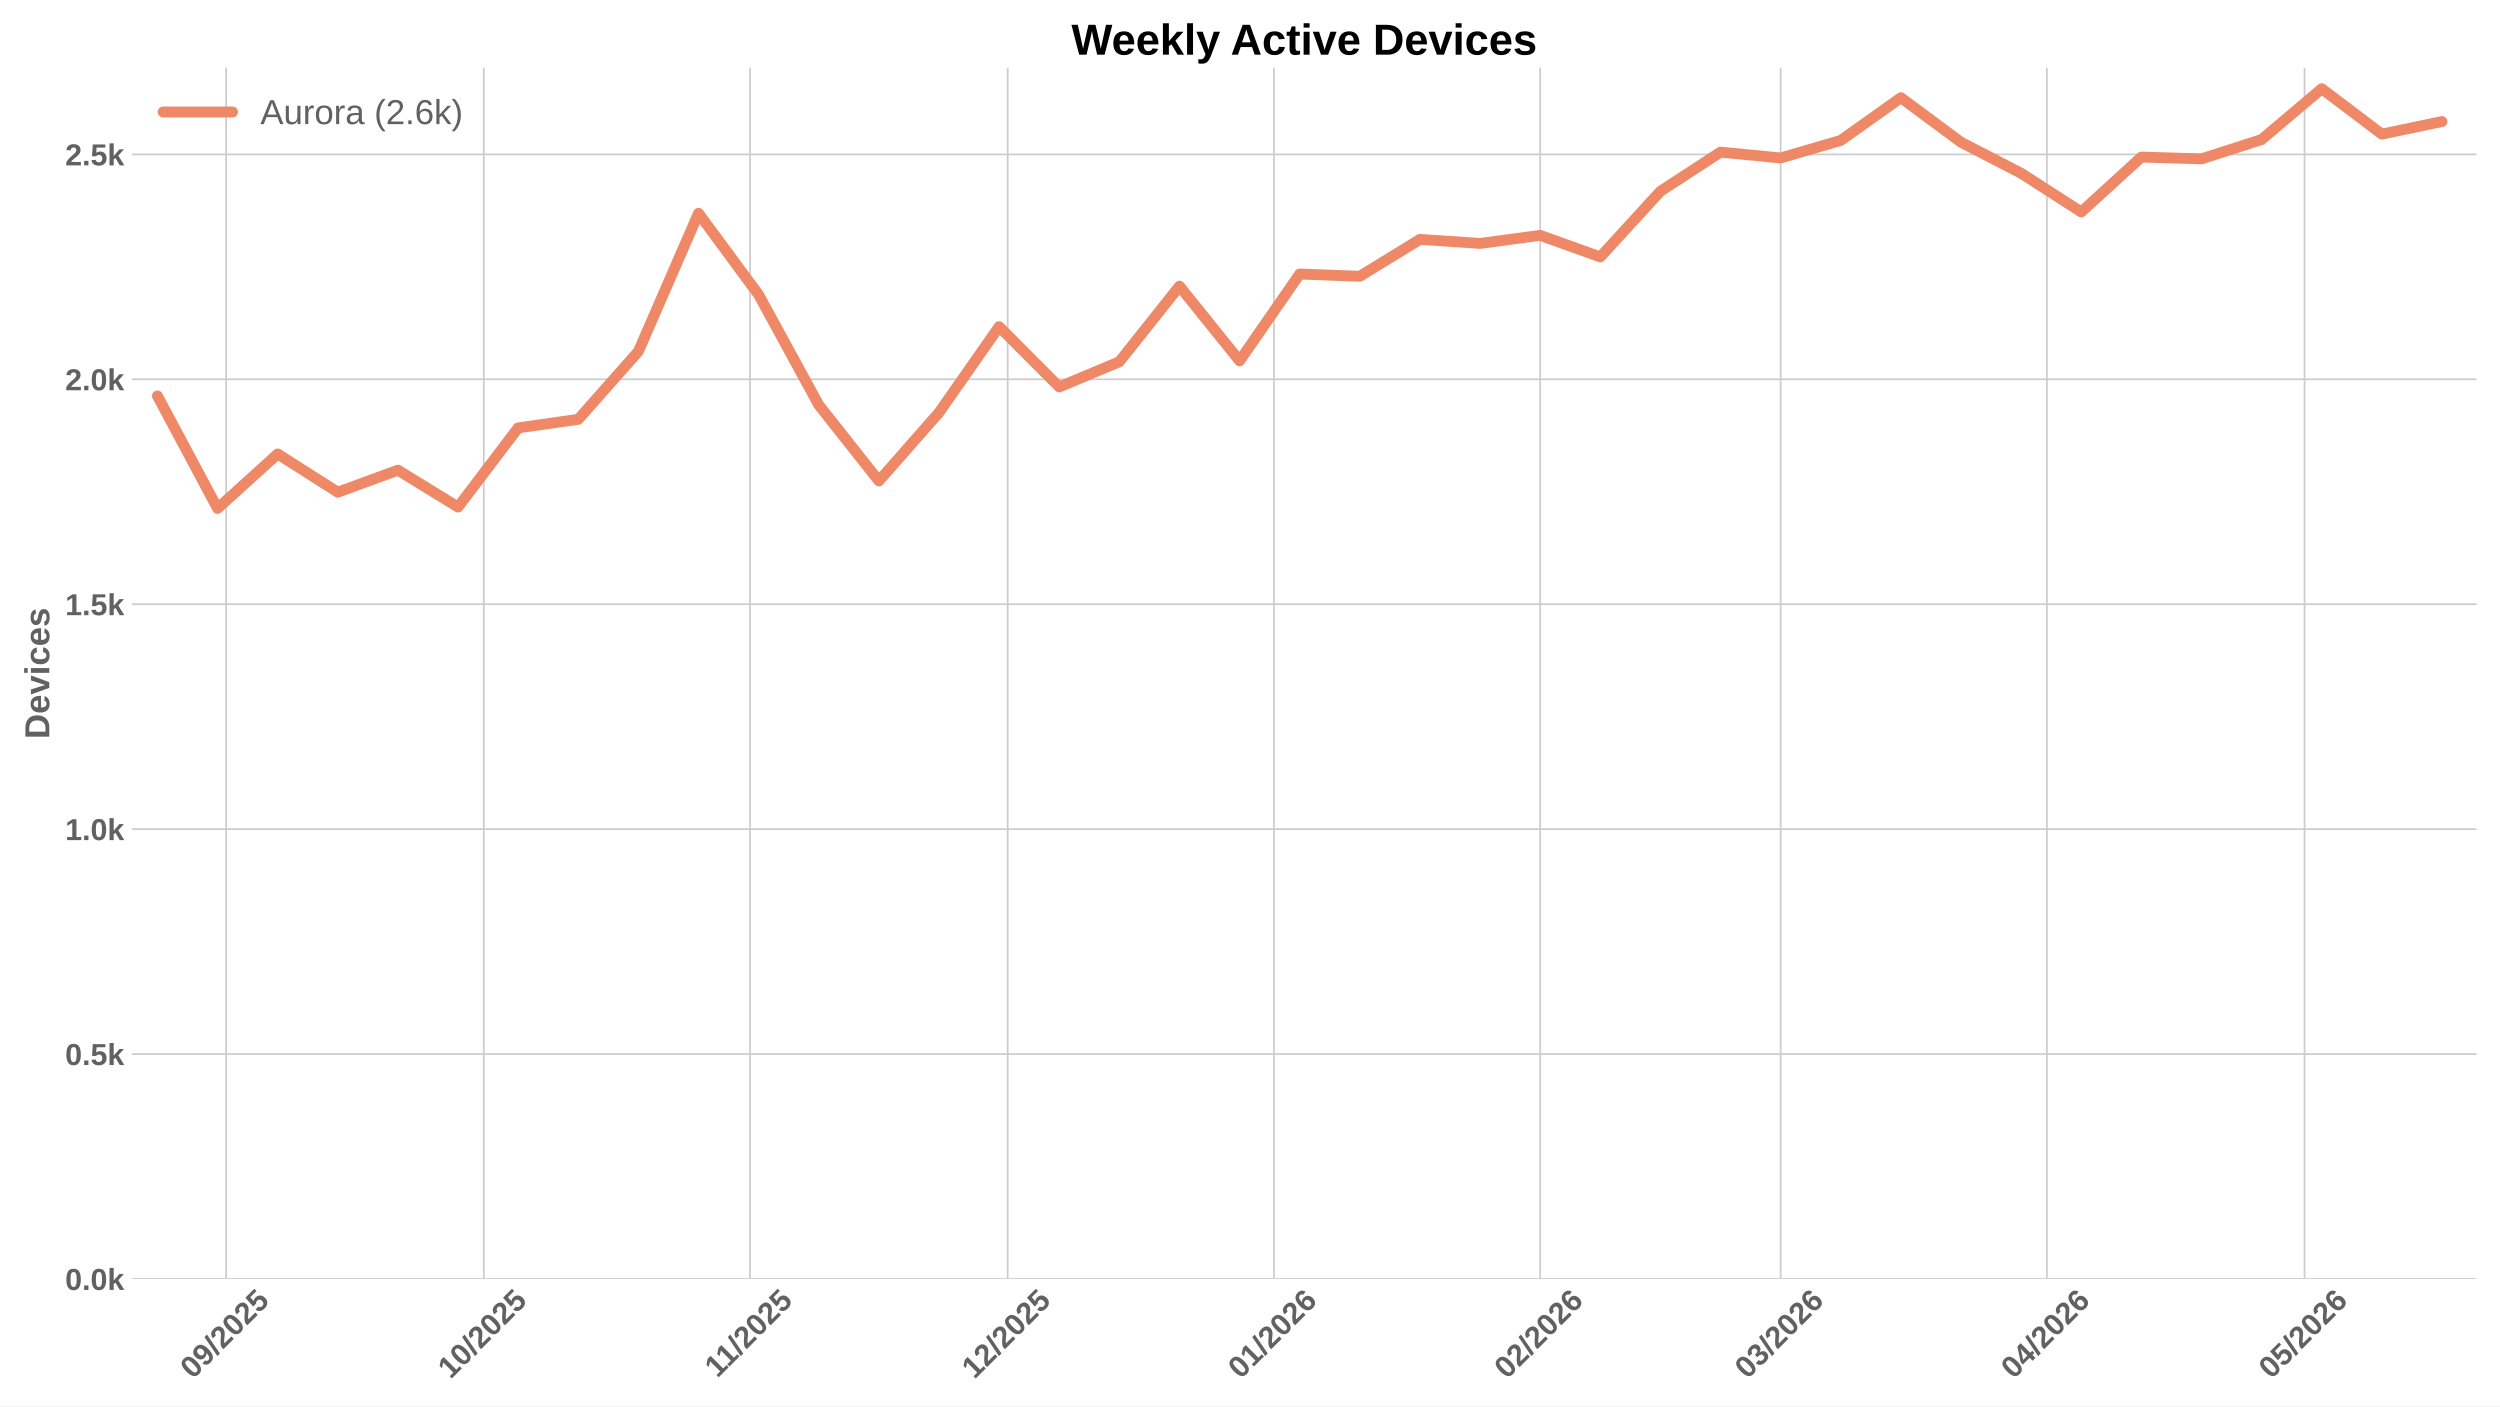
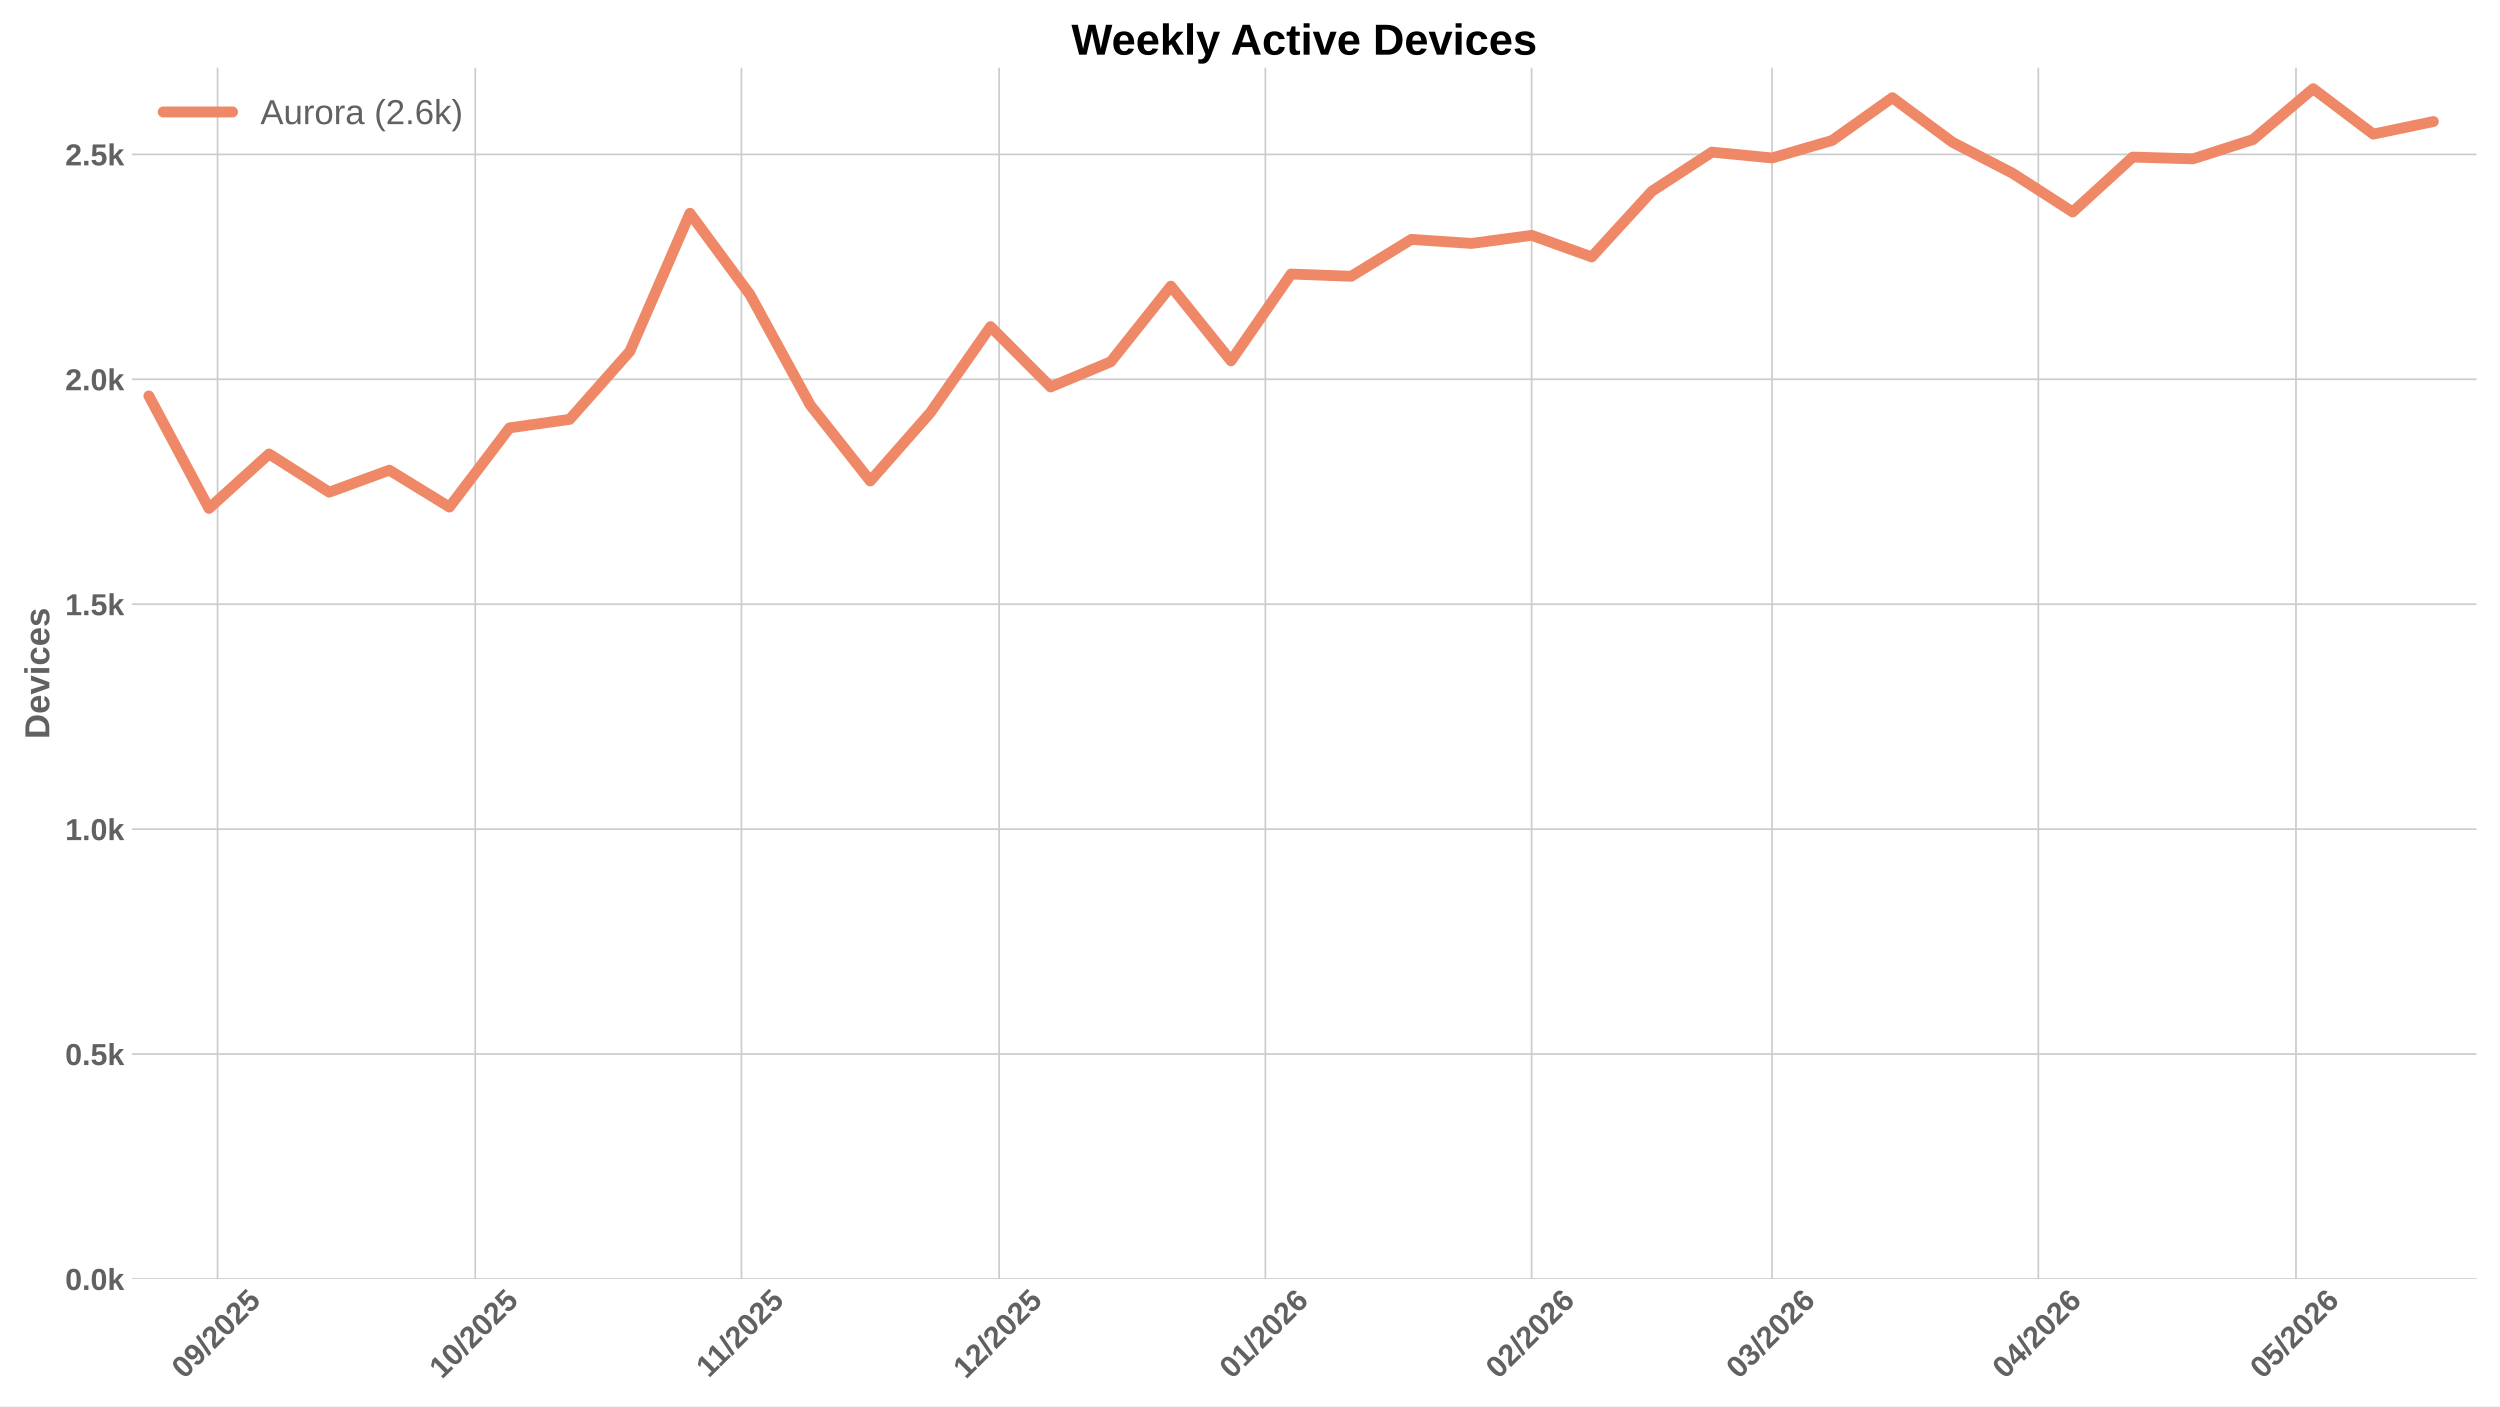
<svg xmlns="http://www.w3.org/2000/svg" xmlns:xlink="http://www.w3.org/1999/xlink" width="1152pt" height="648pt" viewBox="0 0 1152 648" version="1.1">
  <defs>
    <style type="text/css">*{stroke-linejoin: round; stroke-linecap: butt}</style>
  </defs>
  <g id="figure_1">
    <g id="patch_1">
      <path d="M 0 648  L 1152 648  L 1152 0  L 0 0  z " style="fill: #ffffff" />
    </g>
    <g id="axes_1">
      <g id="patch_2">
        <path d="M 60.78 589.343  L 1141.2 589.343  L 1141.2 31.2  L 60.78 31.2  z " style="fill: #ffffff" />
      </g>
      <g id="matplotlib.axis_1">
        <g id="xtick_1">
          <g id="line2d_1">
-             <path d="M 104.203 589.343  L 104.203 31.2  " clip-path="url(#pecad6cc71d)" style="fill: none; stroke: #cccccc; stroke-width: 0.8; stroke-linecap: round" />
+             <path d="M 100.25 589.343  L 100.25 31.2  " clip-path="url(#p6729420088)" style="fill: none; stroke: #cccccc; stroke-width: 0.8; stroke-linecap: round" />
          </g>
          <g id="line2d_2" />
          <g id="text_1">
-             <g style="fill: #616161" transform="translate(88.87298 635.7977) rotate(-45) scale(0.14 -0.14)">
+             <g style="fill: #616161" transform="translate(84.92012 635.7977) rotate(-45) scale(0.14 -0.14)">
              <defs>
                <path id="LiberationSans-Bold-30" d="M 3297 2203  Q 3297 1088 2914 512  Q 2531 -63 1766 -63  Q 253 -63 253 2203  Q 253 2994 418 3494  Q 584 3994 915 4231  Q 1247 4469 1791 4469  Q 2572 4469 2934 3903  Q 3297 3338 3297 2203  z M 2416 2203  Q 2416 2813 2356 3150  Q 2297 3488 2165 3634  Q 2034 3781 1784 3781  Q 1519 3781 1383 3632  Q 1247 3484 1189 3148  Q 1131 2813 1131 2203  Q 1131 1600 1192 1261  Q 1253 922 1386 775  Q 1519 628 1772 628  Q 2022 628 2158 783  Q 2294 938 2355 1278  Q 2416 1619 2416 2203  z " transform="scale(0.015625)" />
                <path id="LiberationSans-Bold-39" d="M 3322 2272  Q 3322 1100 2894 518  Q 2466 -63 1678 -63  Q 1097 -63 767 185  Q 438 434 300 972  L 1125 1088  Q 1247 628 1688 628  Q 2056 628 2254 981  Q 2453 1334 2459 2028  Q 2341 1794 2070 1661  Q 1800 1528 1488 1528  Q 906 1528 564 1923  Q 222 2319 222 2994  Q 222 3688 623 4078  Q 1025 4469 1759 4469  Q 2550 4469 2936 3920  Q 3322 3372 3322 2272  z M 2394 2888  Q 2394 3297 2214 3539  Q 2034 3781 1738 3781  Q 1447 3781 1280 3570  Q 1113 3359 1113 2988  Q 1113 2622 1278 2401  Q 1444 2181 1741 2181  Q 2022 2181 2208 2373  Q 2394 2566 2394 2888  z " transform="scale(0.015625)" />
                <path id="LiberationSans-Bold-2f" d="M 63 -128  L 972 4638  L 1716 4638  L 822 -128  L 63 -128  z " transform="scale(0.015625)" />
                <path id="LiberationSans-Bold-32" d="M 222 0  L 222 609  Q 394 988 711 1347  Q 1028 1706 1509 2097  Q 1972 2472 2158 2715  Q 2344 2959 2344 3194  Q 2344 3769 1766 3769  Q 1484 3769 1336 3617  Q 1188 3466 1144 3163  L 259 3213  Q 334 3825 717 4147  Q 1100 4469 1759 4469  Q 2472 4469 2853 4144  Q 3234 3819 3234 3231  Q 3234 2922 3112 2672  Q 2991 2422 2800 2211  Q 2609 2000 2376 1815  Q 2144 1631 1925 1456  Q 1706 1281 1526 1103  Q 1347 925 1259 722  L 3303 722  L 3303 0  L 222 0  z " transform="scale(0.015625)" />
                <path id="LiberationSans-Bold-35" d="M 3381 1466  Q 3381 766 2945 351  Q 2509 -63 1750 -63  Q 1088 -63 689 235  Q 291 534 197 1100  L 1075 1172  Q 1144 891 1319 762  Q 1494 634 1759 634  Q 2088 634 2283 843  Q 2478 1053 2478 1447  Q 2478 1794 2293 2001  Q 2109 2209 1778 2209  Q 1413 2209 1181 1925  L 325 1925  L 478 4403  L 3125 4403  L 3125 3750  L 1275 3750  L 1203 2638  Q 1522 2919 2000 2919  Q 2628 2919 3004 2528  Q 3381 2138 3381 1466  z " transform="scale(0.015625)" />
              </defs>
              <use xlink:href="#LiberationSans-Bold-30" />
              <use xlink:href="#LiberationSans-Bold-39" transform="translate(55.61523 0)" />
              <use xlink:href="#LiberationSans-Bold-2f" transform="translate(111.2305 0)" />
              <use xlink:href="#LiberationSans-Bold-32" transform="translate(139.0137 0)" />
              <use xlink:href="#LiberationSans-Bold-30" transform="translate(194.6289 0)" />
              <use xlink:href="#LiberationSans-Bold-32" transform="translate(250.2441 0)" />
              <use xlink:href="#LiberationSans-Bold-35" transform="translate(305.8594 0)" />
            </g>
          </g>
        </g>
        <g id="xtick_2">
          <g id="line2d_3">
-             <path d="M 222.931 589.343  L 222.931 31.2  " clip-path="url(#pecad6cc71d)" style="fill: none; stroke: #cccccc; stroke-width: 0.8; stroke-linecap: round" />
+             <path d="M 218.978 589.343  L 218.978 31.2  " clip-path="url(#p6729420088)" style="fill: none; stroke: #cccccc; stroke-width: 0.8; stroke-linecap: round" />
          </g>
          <g id="line2d_4" />
          <g id="text_2">
-             <g style="fill: #616161" transform="translate(207.6004 635.7977) rotate(-45) scale(0.14 -0.14)">
+             <g style="fill: #616161" transform="translate(203.6476 635.7977) rotate(-45) scale(0.14 -0.14)">
              <defs>
                <path id="LiberationSans-Bold-31" d="M 403 0  L 403 653  L 1494 653  L 1494 3656  L 438 2997  L 438 3688  L 1541 4403  L 2372 4403  L 2372 653  L 3381 653  L 3381 0  L 403 0  z " transform="scale(0.015625)" />
              </defs>
              <use xlink:href="#LiberationSans-Bold-31" />
              <use xlink:href="#LiberationSans-Bold-30" transform="translate(55.61523 0)" />
              <use xlink:href="#LiberationSans-Bold-2f" transform="translate(111.2305 0)" />
              <use xlink:href="#LiberationSans-Bold-32" transform="translate(139.0137 0)" />
              <use xlink:href="#LiberationSans-Bold-30" transform="translate(194.6289 0)" />
              <use xlink:href="#LiberationSans-Bold-32" transform="translate(250.2441 0)" />
              <use xlink:href="#LiberationSans-Bold-35" transform="translate(305.8594 0)" />
            </g>
          </g>
        </g>
        <g id="xtick_3">
          <g id="line2d_5">
-             <path d="M 345.616 589.343  L 345.616 31.2  " clip-path="url(#pecad6cc71d)" style="fill: none; stroke: #cccccc; stroke-width: 0.8; stroke-linecap: round" />
+             <path d="M 341.663 589.343  L 341.663 31.2  " clip-path="url(#p6729420088)" style="fill: none; stroke: #cccccc; stroke-width: 0.8; stroke-linecap: round" />
          </g>
          <g id="line2d_6" />
          <g id="text_3">
-             <g style="fill: #616161" transform="translate(330.5577 635.2532) rotate(-45) scale(0.14 -0.14)">
+             <g style="fill: #616161" transform="translate(326.6049 635.2532) rotate(-45) scale(0.14 -0.14)">
              <use xlink:href="#LiberationSans-Bold-31" />
              <use xlink:href="#LiberationSans-Bold-31" transform="translate(50.11523 0)" />
              <use xlink:href="#LiberationSans-Bold-2f" transform="translate(105.7305 0)" />
              <use xlink:href="#LiberationSans-Bold-32" transform="translate(133.5137 0)" />
              <use xlink:href="#LiberationSans-Bold-30" transform="translate(189.1289 0)" />
              <use xlink:href="#LiberationSans-Bold-32" transform="translate(244.7441 0)" />
              <use xlink:href="#LiberationSans-Bold-35" transform="translate(300.3594 0)" />
            </g>
          </g>
        </g>
        <g id="xtick_4">
          <g id="line2d_7">
-             <path d="M 464.343 589.343  L 464.343 31.2  " clip-path="url(#pecad6cc71d)" style="fill: none; stroke: #cccccc; stroke-width: 0.8; stroke-linecap: round" />
+             <path d="M 460.39 589.343  L 460.39 31.2  " clip-path="url(#p6729420088)" style="fill: none; stroke: #cccccc; stroke-width: 0.8; stroke-linecap: round" />
          </g>
          <g id="line2d_8" />
          <g id="text_4">
-             <g style="fill: #616161" transform="translate(449.013 635.7977) rotate(-45) scale(0.14 -0.14)">
+             <g style="fill: #616161" transform="translate(445.0601 635.7977) rotate(-45) scale(0.14 -0.14)">
              <use xlink:href="#LiberationSans-Bold-31" />
              <use xlink:href="#LiberationSans-Bold-32" transform="translate(55.61523 0)" />
              <use xlink:href="#LiberationSans-Bold-2f" transform="translate(111.2305 0)" />
              <use xlink:href="#LiberationSans-Bold-32" transform="translate(139.0137 0)" />
              <use xlink:href="#LiberationSans-Bold-30" transform="translate(194.6289 0)" />
              <use xlink:href="#LiberationSans-Bold-32" transform="translate(250.2441 0)" />
              <use xlink:href="#LiberationSans-Bold-35" transform="translate(305.8594 0)" />
            </g>
          </g>
        </g>
        <g id="xtick_5">
          <g id="line2d_9">
-             <path d="M 587.028 589.343  L 587.028 31.2  " clip-path="url(#pecad6cc71d)" style="fill: none; stroke: #cccccc; stroke-width: 0.8; stroke-linecap: round" />
+             <path d="M 583.075 589.343  L 583.075 31.2  " clip-path="url(#p6729420088)" style="fill: none; stroke: #cccccc; stroke-width: 0.8; stroke-linecap: round" />
          </g>
          <g id="line2d_10" />
          <g id="text_5">
-             <g style="fill: #616161" transform="translate(571.698 635.7977) rotate(-45) scale(0.14 -0.14)">
+             <g style="fill: #616161" transform="translate(567.7452 635.7977) rotate(-45) scale(0.14 -0.14)">
              <defs>
                <path id="LiberationSans-Bold-36" d="M 3328 1441  Q 3328 738 2934 337  Q 2541 -63 1847 -63  Q 1069 -63 651 482  Q 234 1028 234 2100  Q 234 3278 657 3873  Q 1081 4469 1869 4469  Q 2428 4469 2751 4222  Q 3075 3975 3209 3456  L 2381 3341  Q 2263 3775 1850 3775  Q 1497 3775 1295 3422  Q 1094 3069 1094 2350  Q 1234 2584 1484 2709  Q 1734 2834 2050 2834  Q 2641 2834 2984 2459  Q 3328 2084 3328 1441  z M 2447 1416  Q 2447 1791 2273 1989  Q 2100 2188 1797 2188  Q 1506 2188 1331 2002  Q 1156 1816 1156 1509  Q 1156 1125 1339 873  Q 1522 622 1819 622  Q 2116 622 2281 833  Q 2447 1044 2447 1416  z " transform="scale(0.015625)" />
              </defs>
              <use xlink:href="#LiberationSans-Bold-30" />
              <use xlink:href="#LiberationSans-Bold-31" transform="translate(55.61523 0)" />
              <use xlink:href="#LiberationSans-Bold-2f" transform="translate(111.2305 0)" />
              <use xlink:href="#LiberationSans-Bold-32" transform="translate(139.0137 0)" />
              <use xlink:href="#LiberationSans-Bold-30" transform="translate(194.6289 0)" />
              <use xlink:href="#LiberationSans-Bold-32" transform="translate(250.2441 0)" />
              <use xlink:href="#LiberationSans-Bold-36" transform="translate(305.8594 0)" />
            </g>
          </g>
        </g>
        <g id="xtick_6">
          <g id="line2d_11">
-             <path d="M 709.713 589.343  L 709.713 31.2  " clip-path="url(#pecad6cc71d)" style="fill: none; stroke: #cccccc; stroke-width: 0.8; stroke-linecap: round" />
+             <path d="M 705.761 589.343  L 705.761 31.2  " clip-path="url(#p6729420088)" style="fill: none; stroke: #cccccc; stroke-width: 0.8; stroke-linecap: round" />
          </g>
          <g id="line2d_12" />
          <g id="text_6">
-             <g style="fill: #616161" transform="translate(694.3831 635.7977) rotate(-45) scale(0.14 -0.14)">
+             <g style="fill: #616161" transform="translate(690.4302 635.7977) rotate(-45) scale(0.14 -0.14)">
              <use xlink:href="#LiberationSans-Bold-30" />
              <use xlink:href="#LiberationSans-Bold-32" transform="translate(55.61523 0)" />
              <use xlink:href="#LiberationSans-Bold-2f" transform="translate(111.2305 0)" />
              <use xlink:href="#LiberationSans-Bold-32" transform="translate(139.0137 0)" />
              <use xlink:href="#LiberationSans-Bold-30" transform="translate(194.6289 0)" />
              <use xlink:href="#LiberationSans-Bold-32" transform="translate(250.2441 0)" />
              <use xlink:href="#LiberationSans-Bold-36" transform="translate(305.8594 0)" />
            </g>
          </g>
        </g>
        <g id="xtick_7">
          <g id="line2d_13">
-             <path d="M 820.526 589.343  L 820.526 31.2  " clip-path="url(#pecad6cc71d)" style="fill: none; stroke: #cccccc; stroke-width: 0.8; stroke-linecap: round" />
+             <path d="M 816.573 589.343  L 816.573 31.2  " clip-path="url(#p6729420088)" style="fill: none; stroke: #cccccc; stroke-width: 0.8; stroke-linecap: round" />
          </g>
          <g id="line2d_14" />
          <g id="text_7">
-             <g style="fill: #616161" transform="translate(805.1954 635.7977) rotate(-45) scale(0.14 -0.14)">
+             <g style="fill: #616161" transform="translate(801.2425 635.7977) rotate(-45) scale(0.14 -0.14)">
              <defs>
                <path id="LiberationSans-Bold-33" d="M 3328 1222  Q 3328 603 2922 265  Q 2516 -72 1766 -72  Q 1056 -72 637 254  Q 219 581 147 1197  L 1041 1275  Q 1125 641 1763 641  Q 2078 641 2253 797  Q 2428 953 2428 1275  Q 2428 1569 2215 1725  Q 2003 1881 1584 1881  L 1278 1881  L 1278 2591  L 1566 2591  Q 1944 2591 2134 2745  Q 2325 2900 2325 3188  Q 2325 3459 2173 3614  Q 2022 3769 1731 3769  Q 1459 3769 1292 3619  Q 1125 3469 1100 3194  L 222 3256  Q 291 3825 694 4147  Q 1097 4469 1747 4469  Q 2438 4469 2827 4158  Q 3216 3847 3216 3297  Q 3216 2884 2973 2618  Q 2731 2353 2275 2266  L 2275 2253  Q 2781 2194 3054 1920  Q 3328 1647 3328 1222  z " transform="scale(0.015625)" />
              </defs>
              <use xlink:href="#LiberationSans-Bold-30" />
              <use xlink:href="#LiberationSans-Bold-33" transform="translate(55.61523 0)" />
              <use xlink:href="#LiberationSans-Bold-2f" transform="translate(111.2305 0)" />
              <use xlink:href="#LiberationSans-Bold-32" transform="translate(139.0137 0)" />
              <use xlink:href="#LiberationSans-Bold-30" transform="translate(194.6289 0)" />
              <use xlink:href="#LiberationSans-Bold-32" transform="translate(250.2441 0)" />
              <use xlink:href="#LiberationSans-Bold-36" transform="translate(305.8594 0)" />
            </g>
          </g>
        </g>
        <g id="xtick_8">
          <g id="line2d_15">
-             <path d="M 943.211 589.343  L 943.211 31.2  " clip-path="url(#pecad6cc71d)" style="fill: none; stroke: #cccccc; stroke-width: 0.8; stroke-linecap: round" />
+             <path d="M 939.258 589.343  L 939.258 31.2  " clip-path="url(#p6729420088)" style="fill: none; stroke: #cccccc; stroke-width: 0.8; stroke-linecap: round" />
          </g>
          <g id="line2d_16" />
          <g id="text_8">
-             <g style="fill: #616161" transform="translate(927.8804 635.7977) rotate(-45) scale(0.14 -0.14)">
+             <g style="fill: #616161" transform="translate(923.9276 635.7977) rotate(-45) scale(0.14 -0.14)">
              <defs>
                <path id="LiberationSans-Bold-34" d="M 2938 897  L 2938 0  L 2100 0  L 2100 897  L 97 897  L 97 1556  L 1956 4403  L 2938 4403  L 2938 1550  L 3525 1550  L 3525 897  L 2938 897  z M 2100 2991  Q 2100 3159 2111 3356  Q 2122 3553 2128 3609  Q 2047 3434 1834 3103  L 813 1550  L 2100 1550  L 2100 2991  z " transform="scale(0.015625)" />
              </defs>
              <use xlink:href="#LiberationSans-Bold-30" />
              <use xlink:href="#LiberationSans-Bold-34" transform="translate(55.61523 0)" />
              <use xlink:href="#LiberationSans-Bold-2f" transform="translate(111.2305 0)" />
              <use xlink:href="#LiberationSans-Bold-32" transform="translate(139.0137 0)" />
              <use xlink:href="#LiberationSans-Bold-30" transform="translate(194.6289 0)" />
              <use xlink:href="#LiberationSans-Bold-32" transform="translate(250.2441 0)" />
              <use xlink:href="#LiberationSans-Bold-36" transform="translate(305.8594 0)" />
            </g>
          </g>
        </g>
        <g id="xtick_9">
          <g id="line2d_17">
-             <path d="M 1061.938 589.343  L 1061.938 31.2  " clip-path="url(#pecad6cc71d)" style="fill: none; stroke: #cccccc; stroke-width: 0.8; stroke-linecap: round" />
+             <path d="M 1057.985 589.343  L 1057.985 31.2  " clip-path="url(#p6729420088)" style="fill: none; stroke: #cccccc; stroke-width: 0.8; stroke-linecap: round" />
          </g>
          <g id="line2d_18" />
          <g id="text_9">
-             <g style="fill: #616161" transform="translate(1046.608 635.7977) rotate(-45) scale(0.14 -0.14)">
+             <g style="fill: #616161" transform="translate(1042.655 635.7977) rotate(-45) scale(0.14 -0.14)">
              <use xlink:href="#LiberationSans-Bold-30" />
              <use xlink:href="#LiberationSans-Bold-35" transform="translate(55.61523 0)" />
              <use xlink:href="#LiberationSans-Bold-2f" transform="translate(111.2305 0)" />
              <use xlink:href="#LiberationSans-Bold-32" transform="translate(139.0137 0)" />
              <use xlink:href="#LiberationSans-Bold-30" transform="translate(194.6289 0)" />
              <use xlink:href="#LiberationSans-Bold-32" transform="translate(250.2441 0)" />
              <use xlink:href="#LiberationSans-Bold-36" transform="translate(305.8594 0)" />
            </g>
          </g>
        </g>
      </g>
      <g id="matplotlib.axis_2">
        <g id="ytick_1">
          <g id="line2d_19">
-             <path d="M 60.78 589.343  L 1141.2 589.343  " clip-path="url(#pecad6cc71d)" style="fill: none; stroke: #cccccc; stroke-width: 0.8; stroke-linecap: round" />
+             <path d="M 60.78 589.343  L 1141.2 589.343  " clip-path="url(#p6729420088)" style="fill: none; stroke: #cccccc; stroke-width: 0.8; stroke-linecap: round" />
          </g>
          <g id="line2d_20" />
          <g id="text_10">
            <g style="fill: #616161" transform="translate(30.03469 594.416) scale(0.14 -0.14)">
              <defs>
                <path id="LiberationSans-Bold-2e" d="M 434 0  L 434 953  L 1338 953  L 1338 0  L 434 0  z " transform="scale(0.015625)" />
                <path id="LiberationSans-Bold-6b" d="M 2606 0  L 1703 1531  L 1325 1269  L 1325 0  L 447 0  L 447 4638  L 1325 4638  L 1325 1981  L 2531 3381  L 3475 3381  L 2288 2063  L 3566 0  L 2606 0  z " transform="scale(0.015625)" />
              </defs>
              <use xlink:href="#LiberationSans-Bold-30" />
              <use xlink:href="#LiberationSans-Bold-2e" transform="translate(55.61523 0)" />
              <use xlink:href="#LiberationSans-Bold-30" transform="translate(83.39844 0)" />
              <use xlink:href="#LiberationSans-Bold-6b" transform="translate(139.0137 0)" />
            </g>
          </g>
        </g>
        <g id="ytick_2">
          <g id="line2d_21">
-             <path d="M 60.78 485.701  L 1141.2 485.701  " clip-path="url(#pecad6cc71d)" style="fill: none; stroke: #cccccc; stroke-width: 0.8; stroke-linecap: round" />
+             <path d="M 60.78 485.701  L 1141.2 485.701  " clip-path="url(#p6729420088)" style="fill: none; stroke: #cccccc; stroke-width: 0.8; stroke-linecap: round" />
          </g>
          <g id="line2d_22" />
          <g id="text_11">
            <g style="fill: #616161" transform="translate(30.03469 490.774) scale(0.14 -0.14)">
              <use xlink:href="#LiberationSans-Bold-30" />
              <use xlink:href="#LiberationSans-Bold-2e" transform="translate(55.61523 0)" />
              <use xlink:href="#LiberationSans-Bold-35" transform="translate(83.39844 0)" />
              <use xlink:href="#LiberationSans-Bold-6b" transform="translate(139.0137 0)" />
            </g>
          </g>
        </g>
        <g id="ytick_3">
          <g id="line2d_23">
-             <path d="M 60.78 382.059  L 1141.2 382.059  " clip-path="url(#pecad6cc71d)" style="fill: none; stroke: #cccccc; stroke-width: 0.8; stroke-linecap: round" />
+             <path d="M 60.78 382.059  L 1141.2 382.059  " clip-path="url(#p6729420088)" style="fill: none; stroke: #cccccc; stroke-width: 0.8; stroke-linecap: round" />
          </g>
          <g id="line2d_24" />
          <g id="text_12">
            <g style="fill: #616161" transform="translate(30.03469 387.132) scale(0.14 -0.14)">
              <use xlink:href="#LiberationSans-Bold-31" />
              <use xlink:href="#LiberationSans-Bold-2e" transform="translate(55.61523 0)" />
              <use xlink:href="#LiberationSans-Bold-30" transform="translate(83.39844 0)" />
              <use xlink:href="#LiberationSans-Bold-6b" transform="translate(139.0137 0)" />
            </g>
          </g>
        </g>
        <g id="ytick_4">
          <g id="line2d_25">
-             <path d="M 60.78 278.417  L 1141.2 278.417  " clip-path="url(#pecad6cc71d)" style="fill: none; stroke: #cccccc; stroke-width: 0.8; stroke-linecap: round" />
+             <path d="M 60.78 278.417  L 1141.2 278.417  " clip-path="url(#p6729420088)" style="fill: none; stroke: #cccccc; stroke-width: 0.8; stroke-linecap: round" />
          </g>
          <g id="line2d_26" />
          <g id="text_13">
            <g style="fill: #616161" transform="translate(30.03469 283.49) scale(0.14 -0.14)">
              <use xlink:href="#LiberationSans-Bold-31" />
              <use xlink:href="#LiberationSans-Bold-2e" transform="translate(55.61523 0)" />
              <use xlink:href="#LiberationSans-Bold-35" transform="translate(83.39844 0)" />
              <use xlink:href="#LiberationSans-Bold-6b" transform="translate(139.0137 0)" />
            </g>
          </g>
        </g>
        <g id="ytick_5">
          <g id="line2d_27">
-             <path d="M 60.78 174.775  L 1141.2 174.775  " clip-path="url(#pecad6cc71d)" style="fill: none; stroke: #cccccc; stroke-width: 0.8; stroke-linecap: round" />
+             <path d="M 60.78 174.775  L 1141.2 174.775  " clip-path="url(#p6729420088)" style="fill: none; stroke: #cccccc; stroke-width: 0.8; stroke-linecap: round" />
          </g>
          <g id="line2d_28" />
          <g id="text_14">
            <g style="fill: #616161" transform="translate(30.03469 179.8481) scale(0.14 -0.14)">
              <use xlink:href="#LiberationSans-Bold-32" />
              <use xlink:href="#LiberationSans-Bold-2e" transform="translate(55.61523 0)" />
              <use xlink:href="#LiberationSans-Bold-30" transform="translate(83.39844 0)" />
              <use xlink:href="#LiberationSans-Bold-6b" transform="translate(139.0137 0)" />
            </g>
          </g>
        </g>
        <g id="ytick_6">
          <g id="line2d_29">
-             <path d="M 60.78 71.133  L 1141.2 71.133  " clip-path="url(#pecad6cc71d)" style="fill: none; stroke: #cccccc; stroke-width: 0.8; stroke-linecap: round" />
+             <path d="M 60.78 71.133  L 1141.2 71.133  " clip-path="url(#p6729420088)" style="fill: none; stroke: #cccccc; stroke-width: 0.8; stroke-linecap: round" />
          </g>
          <g id="line2d_30" />
          <g id="text_15">
            <g style="fill: #616161" transform="translate(30.03469 76.20607) scale(0.14 -0.14)">
              <use xlink:href="#LiberationSans-Bold-32" />
              <use xlink:href="#LiberationSans-Bold-2e" transform="translate(55.61523 0)" />
              <use xlink:href="#LiberationSans-Bold-35" transform="translate(83.39844 0)" />
              <use xlink:href="#LiberationSans-Bold-6b" transform="translate(139.0137 0)" />
            </g>
          </g>
        </g>
        <g id="text_16">
          <g style="fill: #616161" transform="translate(22.71469 340.5153) rotate(-90) scale(0.16 -0.16)">
            <defs>
              <path id="LiberationSans-Bold-44" d="M 4353 2234  Q 4353 1553 4086 1045  Q 3819 538 3330 269  Q 2841 0 2209 0  L 428 0  L 428 4403  L 2022 4403  Q 3134 4403 3743 3842  Q 4353 3281 4353 2234  z M 3425 2234  Q 3425 2944 3056 3317  Q 2688 3691 2003 3691  L 1350 3691  L 1350 713  L 2131 713  Q 2725 713 3075 1122  Q 3425 1531 3425 2234  z " transform="scale(0.015625)" />
              <path id="LiberationSans-Bold-65" d="M 1831 -63  Q 1069 -63 659 389  Q 250 841 250 1706  Q 250 2544 665 2994  Q 1081 3444 1844 3444  Q 2572 3444 2956 2961  Q 3341 2478 3341 1547  L 3341 1522  L 1172 1522  Q 1172 1028 1355 776  Q 1538 525 1875 525  Q 2341 525 2463 928  L 3291 856  Q 2931 -63 1831 -63  z M 1831 2891  Q 1522 2891 1355 2675  Q 1188 2459 1178 2072  L 2491 2072  Q 2466 2481 2294 2686  Q 2122 2891 1831 2891  z " transform="scale(0.015625)" />
              <path id="LiberationSans-Bold-76" d="M 2284 0  L 1234 0  L 25 3381  L 953 3381  L 1544 1491  Q 1591 1334 1766 709  Q 1797 838 1894 1159  Q 1991 1481 2613 3381  L 3531 3381  L 2284 0  z " transform="scale(0.015625)" />
              <path id="LiberationSans-Bold-69" d="M 447 3991  L 447 4638  L 1325 4638  L 1325 3991  L 447 3991  z M 447 0  L 447 3381  L 1325 3381  L 1325 0  L 447 0  z " transform="scale(0.015625)" />
              <path id="LiberationSans-Bold-63" d="M 1856 -63  Q 1088 -63 669 395  Q 250 853 250 1672  Q 250 2509 672 2976  Q 1094 3444 1869 3444  Q 2466 3444 2856 3144  Q 3247 2844 3347 2316  L 2463 2272  Q 2425 2531 2275 2686  Q 2125 2841 1850 2841  Q 1172 2841 1172 1706  Q 1172 538 1863 538  Q 2113 538 2281 695  Q 2450 853 2491 1166  L 3372 1125  Q 3325 778 3123 506  Q 2922 234 2594 85  Q 2266 -63 1856 -63  z " transform="scale(0.015625)" />
              <path id="LiberationSans-Bold-73" d="M 3297 988  Q 3297 497 2895 217  Q 2494 -63 1784 -63  Q 1088 -63 717 157  Q 347 378 225 844  L 997 959  Q 1063 719 1223 619  Q 1384 519 1784 519  Q 2153 519 2322 612  Q 2491 706 2491 906  Q 2491 1069 2355 1164  Q 2219 1259 1894 1325  Q 1150 1472 890 1598  Q 631 1725 495 1926  Q 359 2128 359 2422  Q 359 2906 732 3176  Q 1106 3447 1791 3447  Q 2394 3447 2761 3212  Q 3128 2978 3219 2534  L 2441 2453  Q 2403 2659 2256 2761  Q 2109 2863 1791 2863  Q 1478 2863 1322 2783  Q 1166 2703 1166 2516  Q 1166 2369 1286 2283  Q 1406 2197 1691 2141  Q 2088 2059 2395 1973  Q 2703 1888 2889 1769  Q 3075 1650 3186 1464  Q 3297 1278 3297 988  z " transform="scale(0.015625)" />
            </defs>
            <use xlink:href="#LiberationSans-Bold-44" />
            <use xlink:href="#LiberationSans-Bold-65" transform="translate(72.2168 0)" />
            <use xlink:href="#LiberationSans-Bold-76" transform="translate(127.832 0)" />
            <use xlink:href="#LiberationSans-Bold-69" transform="translate(183.4473 0)" />
            <use xlink:href="#LiberationSans-Bold-63" transform="translate(211.2305 0)" />
            <use xlink:href="#LiberationSans-Bold-65" transform="translate(266.8457 0)" />
            <use xlink:href="#LiberationSans-Bold-73" transform="translate(322.4609 0)" />
          </g>
        </g>
      </g>
      <g id="line2d_31">
-         <path d="M 72.543 182.445  L 100.246 234.266  L 127.949 209.184  L 155.652 226.804  L 183.355 216.647  L 211.058 233.644  L 238.761 197.162  L 266.464 193.224  L 294.167 161.924  L 321.87 98.287  L 349.573 135.806  L 377.276 186.59  L 404.98 221.621  L 432.683 190.114  L 460.386 150.523  L 488.089 178.299  L 515.792 166.691  L 543.495 131.867  L 571.198 166.277  L 598.901 126.271  L 626.604 127.307  L 654.307 110.31  L 682.01 112.175  L 709.713 108.444  L 737.416 118.394  L 765.12 88.131  L 792.823 70.097  L 820.526 72.792  L 848.229 64.707  L 875.932 45.015  L 903.635 65.537  L 931.338 79.839  L 959.041 97.666  L 986.744 72.377  L 1014.447 73.206  L 1042.15 64.293  L 1069.853 40.87  L 1097.556 61.805  L 1125.26 56.002  " clip-path="url(#pecad6cc71d)" style="fill: none; stroke: #ee8866; stroke-width: 5; stroke-linecap: round" />
+         <path d="M 68.59 182.445  L 96.293 234.266  L 123.996 209.184  L 151.699 226.804  L 179.402 216.647  L 207.105 233.644  L 234.808 197.162  L 262.511 193.224  L 290.214 161.924  L 317.917 98.287  L 345.621 135.806  L 373.324 186.59  L 401.027 221.621  L 428.73 190.114  L 456.433 150.523  L 484.136 178.299  L 511.839 166.691  L 539.542 131.867  L 567.245 166.277  L 594.948 126.271  L 622.651 127.307  L 650.354 110.31  L 678.057 112.175  L 705.761 108.444  L 733.464 118.394  L 761.167 88.131  L 788.87 70.097  L 816.573 72.792  L 844.276 64.707  L 871.979 45.015  L 899.682 65.537  L 927.385 79.839  L 955.088 97.666  L 982.791 72.377  L 1010.494 73.206  L 1038.197 64.293  L 1065.901 40.87  L 1093.604 61.805  L 1121.307 56.002  " clip-path="url(#p6729420088)" style="fill: none; stroke: #ee8866; stroke-width: 5; stroke-linecap: round" />
      </g>
      <g id="patch_3">
        <path d="M 60.78 589.343  L 60.78 31.2  " style="fill: none" />
      </g>
      <g id="patch_4">
        <path d="M 1141.2 589.343  L 1141.2 31.2  " style="fill: none" />
      </g>
      <g id="patch_5">
        <path d="M 60.78 589.343  L 1141.2 589.343  " style="fill: none" />
      </g>
      <g id="patch_6">
        <path d="M 60.78 31.2  L 1141.2 31.2  " style="fill: none" />
      </g>
      <g id="text_17">
        <g transform="translate(493.7056 25.2) scale(0.2 -0.2)">
          <defs>
            <path id="LiberationSans-Bold-57" d="M 4897 0  L 3803 0  L 3206 2547  Q 3097 2997 3022 3488  Q 2947 3078 2900 2864  Q 2853 2650 2234 0  L 1141 0  L 6 4403  L 941 4403  L 1578 1559  L 1722 872  Q 1809 1306 1892 1701  Q 1975 2097 2516 4403  L 3547 4403  L 4103 2059  Q 4169 1797 4325 872  L 4403 1234  L 4569 1953  L 5100 4403  L 6034 4403  L 4897 0  z " transform="scale(0.015625)" />
            <path id="LiberationSans-Bold-6c" d="M 447 0  L 447 4638  L 1325 4638  L 1325 0  L 447 0  z " transform="scale(0.015625)" />
            <path id="LiberationSans-Bold-79" d="M 884 -1328  Q 569 -1328 331 -1288  L 331 -663  Q 497 -688 634 -688  Q 822 -688 945 -628  Q 1069 -569 1167 -431  Q 1266 -294 1388 34  L 50 3381  L 978 3381  L 1509 1797  Q 1634 1456 1825 753  L 1903 1050  L 2106 1784  L 2606 3381  L 3525 3381  L 2188 -178  Q 1919 -828 1630 -1078  Q 1341 -1328 884 -1328  z " transform="scale(0.015625)" />
            <path id="LiberationSans-Bold-20" transform="scale(0.015625)" />
            <path id="LiberationSans-Bold-41" d="M 3541 0  L 3150 1125  L 1472 1125  L 1081 0  L 159 0  L 1766 4403  L 2853 4403  L 4453 0  L 3541 0  z M 2309 3725  L 2291 3656  Q 2259 3544 2215 3400  Q 2172 3256 1678 1819  L 2944 1819  L 2509 3084  L 2375 3509  L 2309 3725  z " transform="scale(0.015625)" />
            <path id="LiberationSans-Bold-74" d="M 1313 -56  Q 925 -56 715 155  Q 506 366 506 794  L 506 2788  L 78 2788  L 78 3381  L 550 3381  L 825 4175  L 1375 4175  L 1375 3381  L 2016 3381  L 2016 2788  L 1375 2788  L 1375 1031  Q 1375 784 1469 667  Q 1563 550 1759 550  Q 1863 550 2053 594  L 2053 50  Q 1728 -56 1313 -56  z " transform="scale(0.015625)" />
          </defs>
          <use xlink:href="#LiberationSans-Bold-57" />
          <use xlink:href="#LiberationSans-Bold-65" transform="translate(92.63477 0)" />
          <use xlink:href="#LiberationSans-Bold-65" transform="translate(148.25 0)" />
          <use xlink:href="#LiberationSans-Bold-6b" transform="translate(203.8652 0)" />
          <use xlink:href="#LiberationSans-Bold-6c" transform="translate(259.4805 0)" />
          <use xlink:href="#LiberationSans-Bold-79" transform="translate(287.2637 0)" />
          <use xlink:href="#LiberationSans-Bold-20" transform="translate(342.8789 0)" />
          <use xlink:href="#LiberationSans-Bold-41" transform="translate(366.9121 0)" />
          <use xlink:href="#LiberationSans-Bold-63" transform="translate(439.1289 0)" />
          <use xlink:href="#LiberationSans-Bold-74" transform="translate(494.7441 0)" />
          <use xlink:href="#LiberationSans-Bold-69" transform="translate(528.0449 0)" />
          <use xlink:href="#LiberationSans-Bold-76" transform="translate(555.8281 0)" />
          <use xlink:href="#LiberationSans-Bold-65" transform="translate(611.4434 0)" />
          <use xlink:href="#LiberationSans-Bold-20" transform="translate(667.0586 0)" />
          <use xlink:href="#LiberationSans-Bold-44" transform="translate(694.8418 0)" />
          <use xlink:href="#LiberationSans-Bold-65" transform="translate(767.0586 0)" />
          <use xlink:href="#LiberationSans-Bold-76" transform="translate(822.6738 0)" />
          <use xlink:href="#LiberationSans-Bold-69" transform="translate(878.2891 0)" />
          <use xlink:href="#LiberationSans-Bold-63" transform="translate(906.0723 0)" />
          <use xlink:href="#LiberationSans-Bold-65" transform="translate(961.6875 0)" />
          <use xlink:href="#LiberationSans-Bold-73" transform="translate(1017.303 0)" />
        </g>
      </g>
      <g id="legend_1">
        <g id="line2d_32">
          <path d="M 75.18 51.595  L 91.18 51.595  L 107.18 51.595  " style="fill: none; stroke: #ee8866; stroke-width: 5; stroke-linecap: round" />
        </g>
        <g id="text_18">
          <g style="fill: #616161" transform="translate(119.98 57.195) scale(0.16 -0.16)">
            <defs>
              <path id="LiberationSans-41" d="M 3647 0  L 3144 1288  L 1138 1288  L 631 0  L 13 0  L 1809 4403  L 2488 4403  L 4256 0  L 3647 0  z M 2141 3953  L 2113 3866  Q 2034 3606 1881 3200  L 1319 1753  L 2966 1753  L 2400 3206  Q 2313 3422 2225 3694  L 2141 3953  z " transform="scale(0.015625)" />
              <path id="LiberationSans-75" d="M 981 3381  L 981 1238  Q 981 903 1047 718  Q 1113 534 1256 453  Q 1400 372 1678 372  Q 2084 372 2318 650  Q 2553 928 2553 1422  L 2553 3381  L 3116 3381  L 3116 722  Q 3116 131 3134 0  L 2603 0  Q 2600 16 2597 84  Q 2594 153 2589 242  Q 2584 331 2578 578  L 2569 578  Q 2375 228 2120 82  Q 1866 -63 1488 -63  Q 931 -63 673 214  Q 416 491 416 1128  L 416 3381  L 981 3381  z " transform="scale(0.015625)" />
              <path id="LiberationSans-72" d="M 444 0  L 444 2594  Q 444 2950 425 3381  L 956 3381  Q 981 2806 981 2691  L 994 2691  Q 1128 3125 1303 3284  Q 1478 3444 1797 3444  Q 1909 3444 2025 3413  L 2025 2897  Q 1913 2928 1725 2928  Q 1375 2928 1190 2626  Q 1006 2325 1006 1763  L 1006 0  L 444 0  z " transform="scale(0.015625)" />
              <path id="LiberationSans-6f" d="M 3291 1694  Q 3291 806 2900 371  Q 2509 -63 1766 -63  Q 1025 -63 647 389  Q 269 841 269 1694  Q 269 3444 1784 3444  Q 2559 3444 2925 3017  Q 3291 2591 3291 1694  z M 2700 1694  Q 2700 2394 2492 2711  Q 2284 3028 1794 3028  Q 1300 3028 1079 2704  Q 859 2381 859 1694  Q 859 1025 1076 689  Q 1294 353 1759 353  Q 2266 353 2483 678  Q 2700 1003 2700 1694  z " transform="scale(0.015625)" />
              <path id="LiberationSans-61" d="M 1294 -63  Q 784 -63 528 206  Q 272 475 272 944  Q 272 1469 617 1750  Q 963 2031 1731 2050  L 2491 2063  L 2491 2247  Q 2491 2659 2316 2837  Q 2141 3016 1766 3016  Q 1388 3016 1216 2887  Q 1044 2759 1009 2478  L 422 2531  Q 566 3444 1778 3444  Q 2416 3444 2737 3151  Q 3059 2859 3059 2306  L 3059 850  Q 3059 600 3125 473  Q 3191 347 3375 347  Q 3456 347 3559 369  L 3559 19  Q 3347 -31 3125 -31  Q 2813 -31 2670 133  Q 2528 297 2509 647  L 2491 647  Q 2275 259 1989 98  Q 1703 -63 1294 -63  z M 1422 359  Q 1731 359 1972 500  Q 2213 641 2352 886  Q 2491 1131 2491 1391  L 2491 1669  L 1875 1656  Q 1478 1650 1273 1575  Q 1069 1500 959 1344  Q 850 1188 850 934  Q 850 659 998 509  Q 1147 359 1422 359  z " transform="scale(0.015625)" />
              <path id="LiberationSans-20" transform="scale(0.015625)" />
              <path id="LiberationSans-28" d="M 397 1663  Q 397 2566 680 3284  Q 963 4003 1550 4638  L 2094 4638  Q 1509 3988 1236 3256  Q 963 2525 963 1656  Q 963 791 1233 62  Q 1503 -666 2094 -1325  L 1550 -1325  Q 959 -688 678 32  Q 397 753 397 1650  L 397 1663  z " transform="scale(0.015625)" />
              <path id="LiberationSans-32" d="M 322 0  L 322 397  Q 481 763 711 1042  Q 941 1322 1194 1548  Q 1447 1775 1695 1969  Q 1944 2163 2144 2356  Q 2344 2550 2467 2762  Q 2591 2975 2591 3244  Q 2591 3606 2378 3806  Q 2166 4006 1788 4006  Q 1428 4006 1195 3811  Q 963 3616 922 3263  L 347 3316  Q 409 3844 795 4156  Q 1181 4469 1788 4469  Q 2453 4469 2811 4155  Q 3169 3841 3169 3263  Q 3169 3006 3051 2753  Q 2934 2500 2703 2247  Q 2472 1994 1819 1463  Q 1459 1169 1246 933  Q 1034 697 941 478  L 3238 478  L 3238 0  L 322 0  z " transform="scale(0.015625)" />
              <path id="LiberationSans-2e" d="M 584 0  L 584 684  L 1194 684  L 1194 0  L 584 0  z " transform="scale(0.015625)" />
              <path id="LiberationSans-36" d="M 3278 1441  Q 3278 744 2900 340  Q 2522 -63 1856 -63  Q 1113 -63 719 490  Q 325 1044 325 2100  Q 325 3244 734 3856  Q 1144 4469 1900 4469  Q 2897 4469 3156 3572  L 2619 3475  Q 2453 4013 1894 4013  Q 1413 4013 1148 3564  Q 884 3116 884 2266  Q 1038 2550 1316 2698  Q 1594 2847 1953 2847  Q 2563 2847 2920 2465  Q 3278 2084 3278 1441  z M 2706 1416  Q 2706 1894 2472 2153  Q 2238 2413 1819 2413  Q 1425 2413 1183 2183  Q 941 1953 941 1550  Q 941 1041 1192 716  Q 1444 391 1838 391  Q 2244 391 2475 664  Q 2706 938 2706 1416  z " transform="scale(0.015625)" />
              <path id="LiberationSans-6b" d="M 2550 0  L 1406 1544  L 994 1203  L 994 0  L 431 0  L 431 4638  L 994 4638  L 994 1741  L 2478 3381  L 3138 3381  L 1766 1928  L 3209 0  L 2550 0  z " transform="scale(0.015625)" />
              <path id="LiberationSans-29" d="M 1734 1650  Q 1734 747 1451 28  Q 1169 -691 581 -1325  L 38 -1325  Q 625 -669 897 57  Q 1169 784 1169 1656  Q 1169 2528 895 3256  Q 622 3984 38 4638  L 581 4638  Q 1172 4000 1453 3279  Q 1734 2559 1734 1663  L 1734 1650  z " transform="scale(0.015625)" />
            </defs>
            <use xlink:href="#LiberationSans-41" />
            <use xlink:href="#LiberationSans-75" transform="translate(66.69922 0)" />
            <use xlink:href="#LiberationSans-72" transform="translate(122.3145 0)" />
            <use xlink:href="#LiberationSans-6f" transform="translate(155.6152 0)" />
            <use xlink:href="#LiberationSans-72" transform="translate(211.2305 0)" />
            <use xlink:href="#LiberationSans-61" transform="translate(244.5312 0)" />
            <use xlink:href="#LiberationSans-20" transform="translate(300.1465 0)" />
            <use xlink:href="#LiberationSans-28" transform="translate(327.9297 0)" />
            <use xlink:href="#LiberationSans-32" transform="translate(361.2305 0)" />
            <use xlink:href="#LiberationSans-2e" transform="translate(416.8457 0)" />
            <use xlink:href="#LiberationSans-36" transform="translate(444.6289 0)" />
            <use xlink:href="#LiberationSans-6b" transform="translate(500.2441 0)" />
            <use xlink:href="#LiberationSans-29" transform="translate(550.2441 0)" />
          </g>
        </g>
      </g>
    </g>
  </g>
  <defs>
-     <clipPath id="pecad6cc71d">
+     <clipPath id="p6729420088">
      <rect x="60.78" y="31.2" width="1080.42" height="558.143" />
    </clipPath>
  </defs>
</svg>
